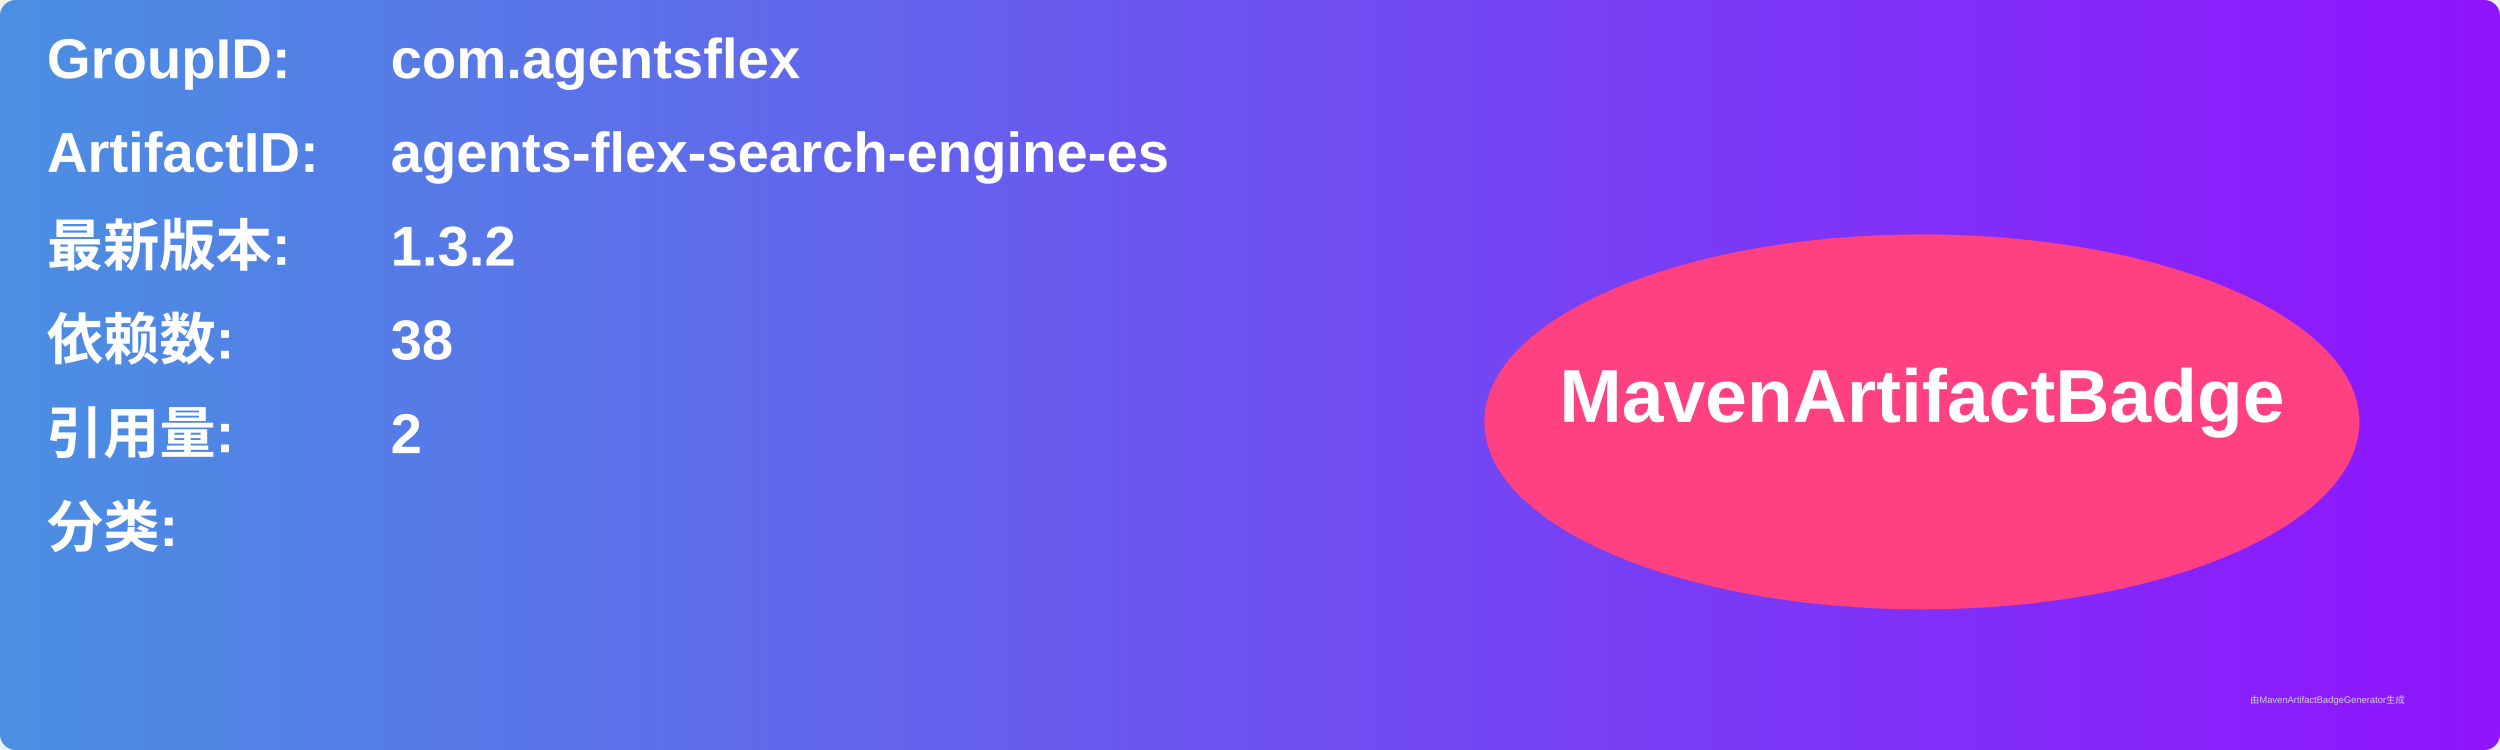
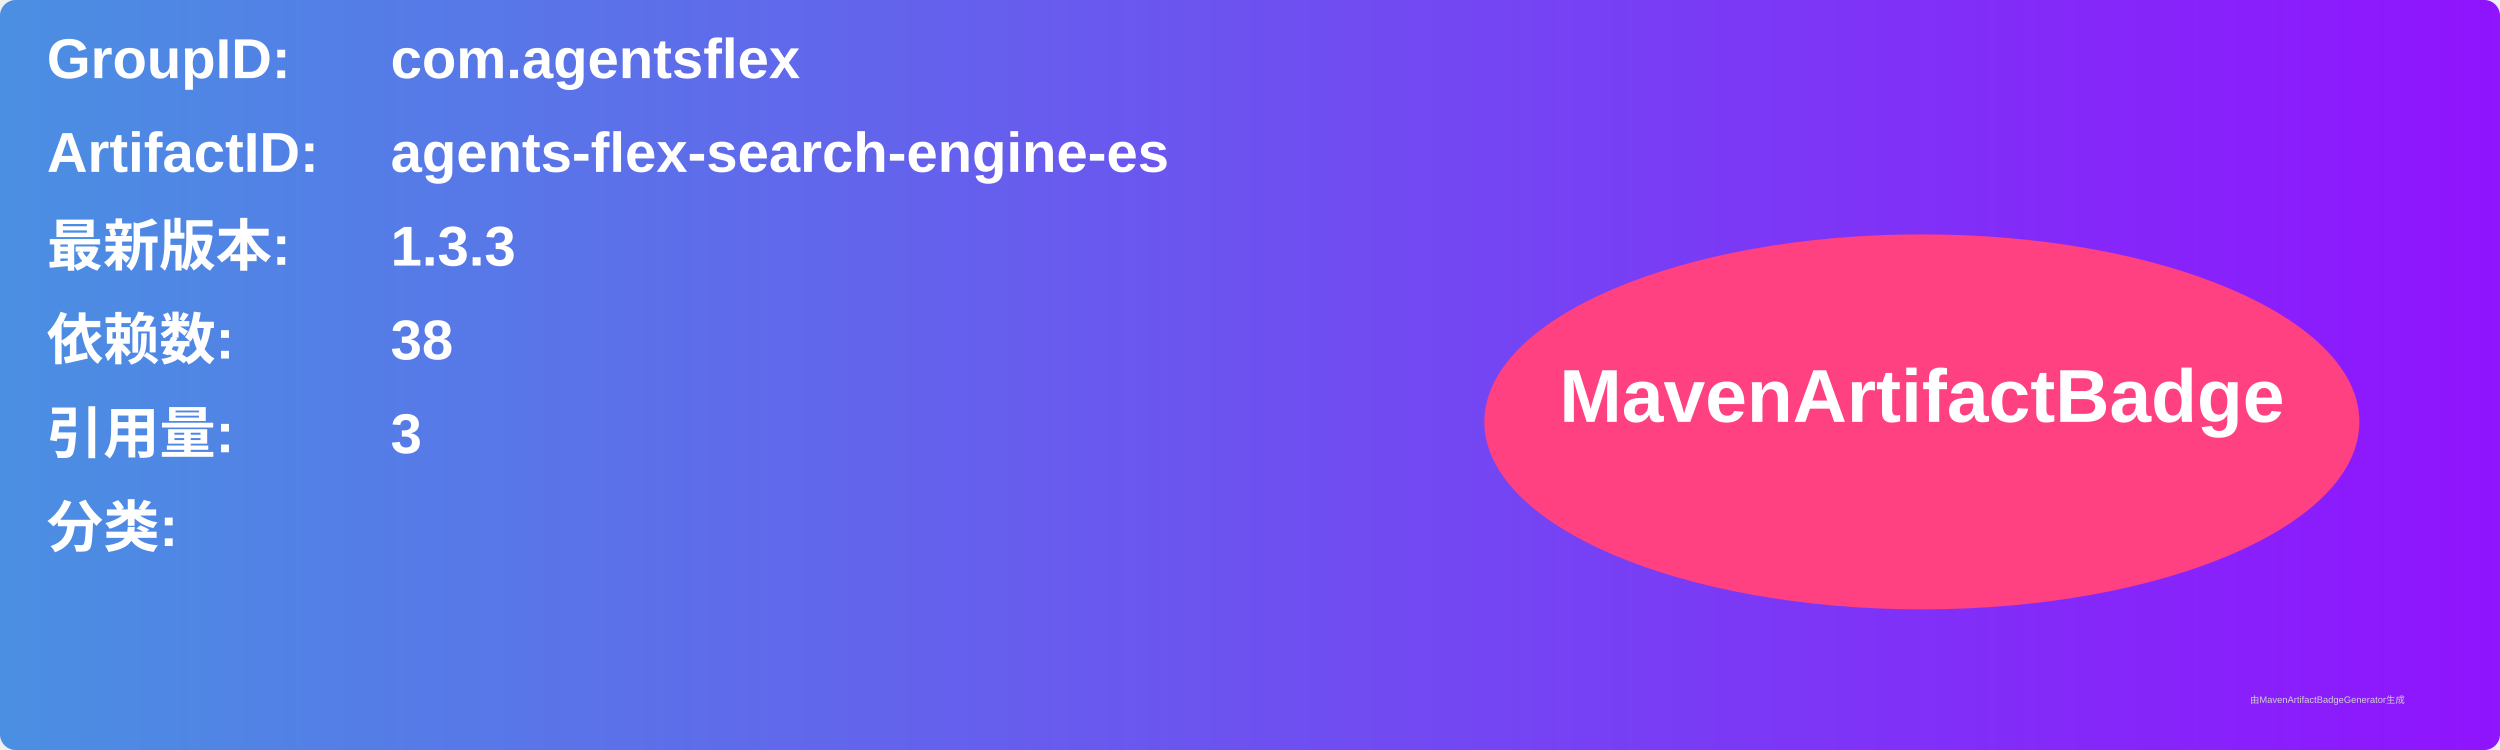
<svg xmlns="http://www.w3.org/2000/svg" width="800" height="240" viewBox="0 0 800 240">
  <linearGradient id="grad" x1="0%" y1="0%" x2="100%" y2="0%">
    <stop offset="0%" stop-color="#4a90e2" />
    <stop offset="100%" stop-color="#9013fe" />
  </linearGradient>
  <rect width="100%" height="100%" rx="5" ry="5" fill="url(#grad)" />
  <g transform="translate(15, 15)">
    <text x="0" y="10" font-family="Arial" font-size="18" fill="white" font-weight="bold" width="260">GroupID:</text>
    <text x="110" y="10" font-family="Arial" font-size="18" fill="white" font-weight="bold" width="460">com.agentsflex</text>
    <text x="0" y="40" font-family="Arial" font-size="18" fill="white" font-weight="bold" width="260">ArtifactID:</text>
    <text x="110" y="40" font-family="Arial" font-size="18" fill="white" font-weight="bold" width="460">agents-flex-search-engine-es</text>
    <text x="0" y="70" font-family="Arial" font-size="18" fill="white" font-weight="bold">最新版本:</text>
    <text x="110" y="70" font-family="Arial" font-size="18" fill="white" font-weight="bold">
-       <tspan font-weight="bold">1.3.2</tspan>
+       <tspan font-weight="bold">1.3.3</tspan>
    </text>
    <text x="0" y="100" font-family="Arial" font-size="18" fill="white" font-weight="bold">依赖数: </text>
    <text x="110" y="100" font-family="Arial" font-size="18" fill="white">
      <tspan font-weight="bold">38</tspan>
    </text>
    <text x="0" y="130" font-family="Arial" font-size="18" fill="white" font-weight="bold">引用量: </text>
    <text x="110" y="130" font-family="Arial" font-size="18" fill="white">
-       <tspan font-weight="bold">2</tspan>
+       <tspan font-weight="bold">3</tspan>
    </text>
    <text x="0" y="160" font-family="Arial" font-size="18" fill="white" font-weight="bold">分类:</text>
    <text x="10" y="190" font-family="Arial" font-size="10" fill="white">
      <tspan font-weight="bold" />
    </text>
    <ellipse cx="600" cy="120" rx="140" ry="60" fill="#ff4081" />
    <text x="600" y="120" text-anchor="middle" font-family="Arial" font-size="24" fill="white" font-weight="bold">MavenArtifactBadge</text>
  </g>
  <text x="720" y="225" font-family="Arial" font-size="3" fill="#d0d0d0">由MavenArtifactBadgeGenerator生成</text>
</svg>
